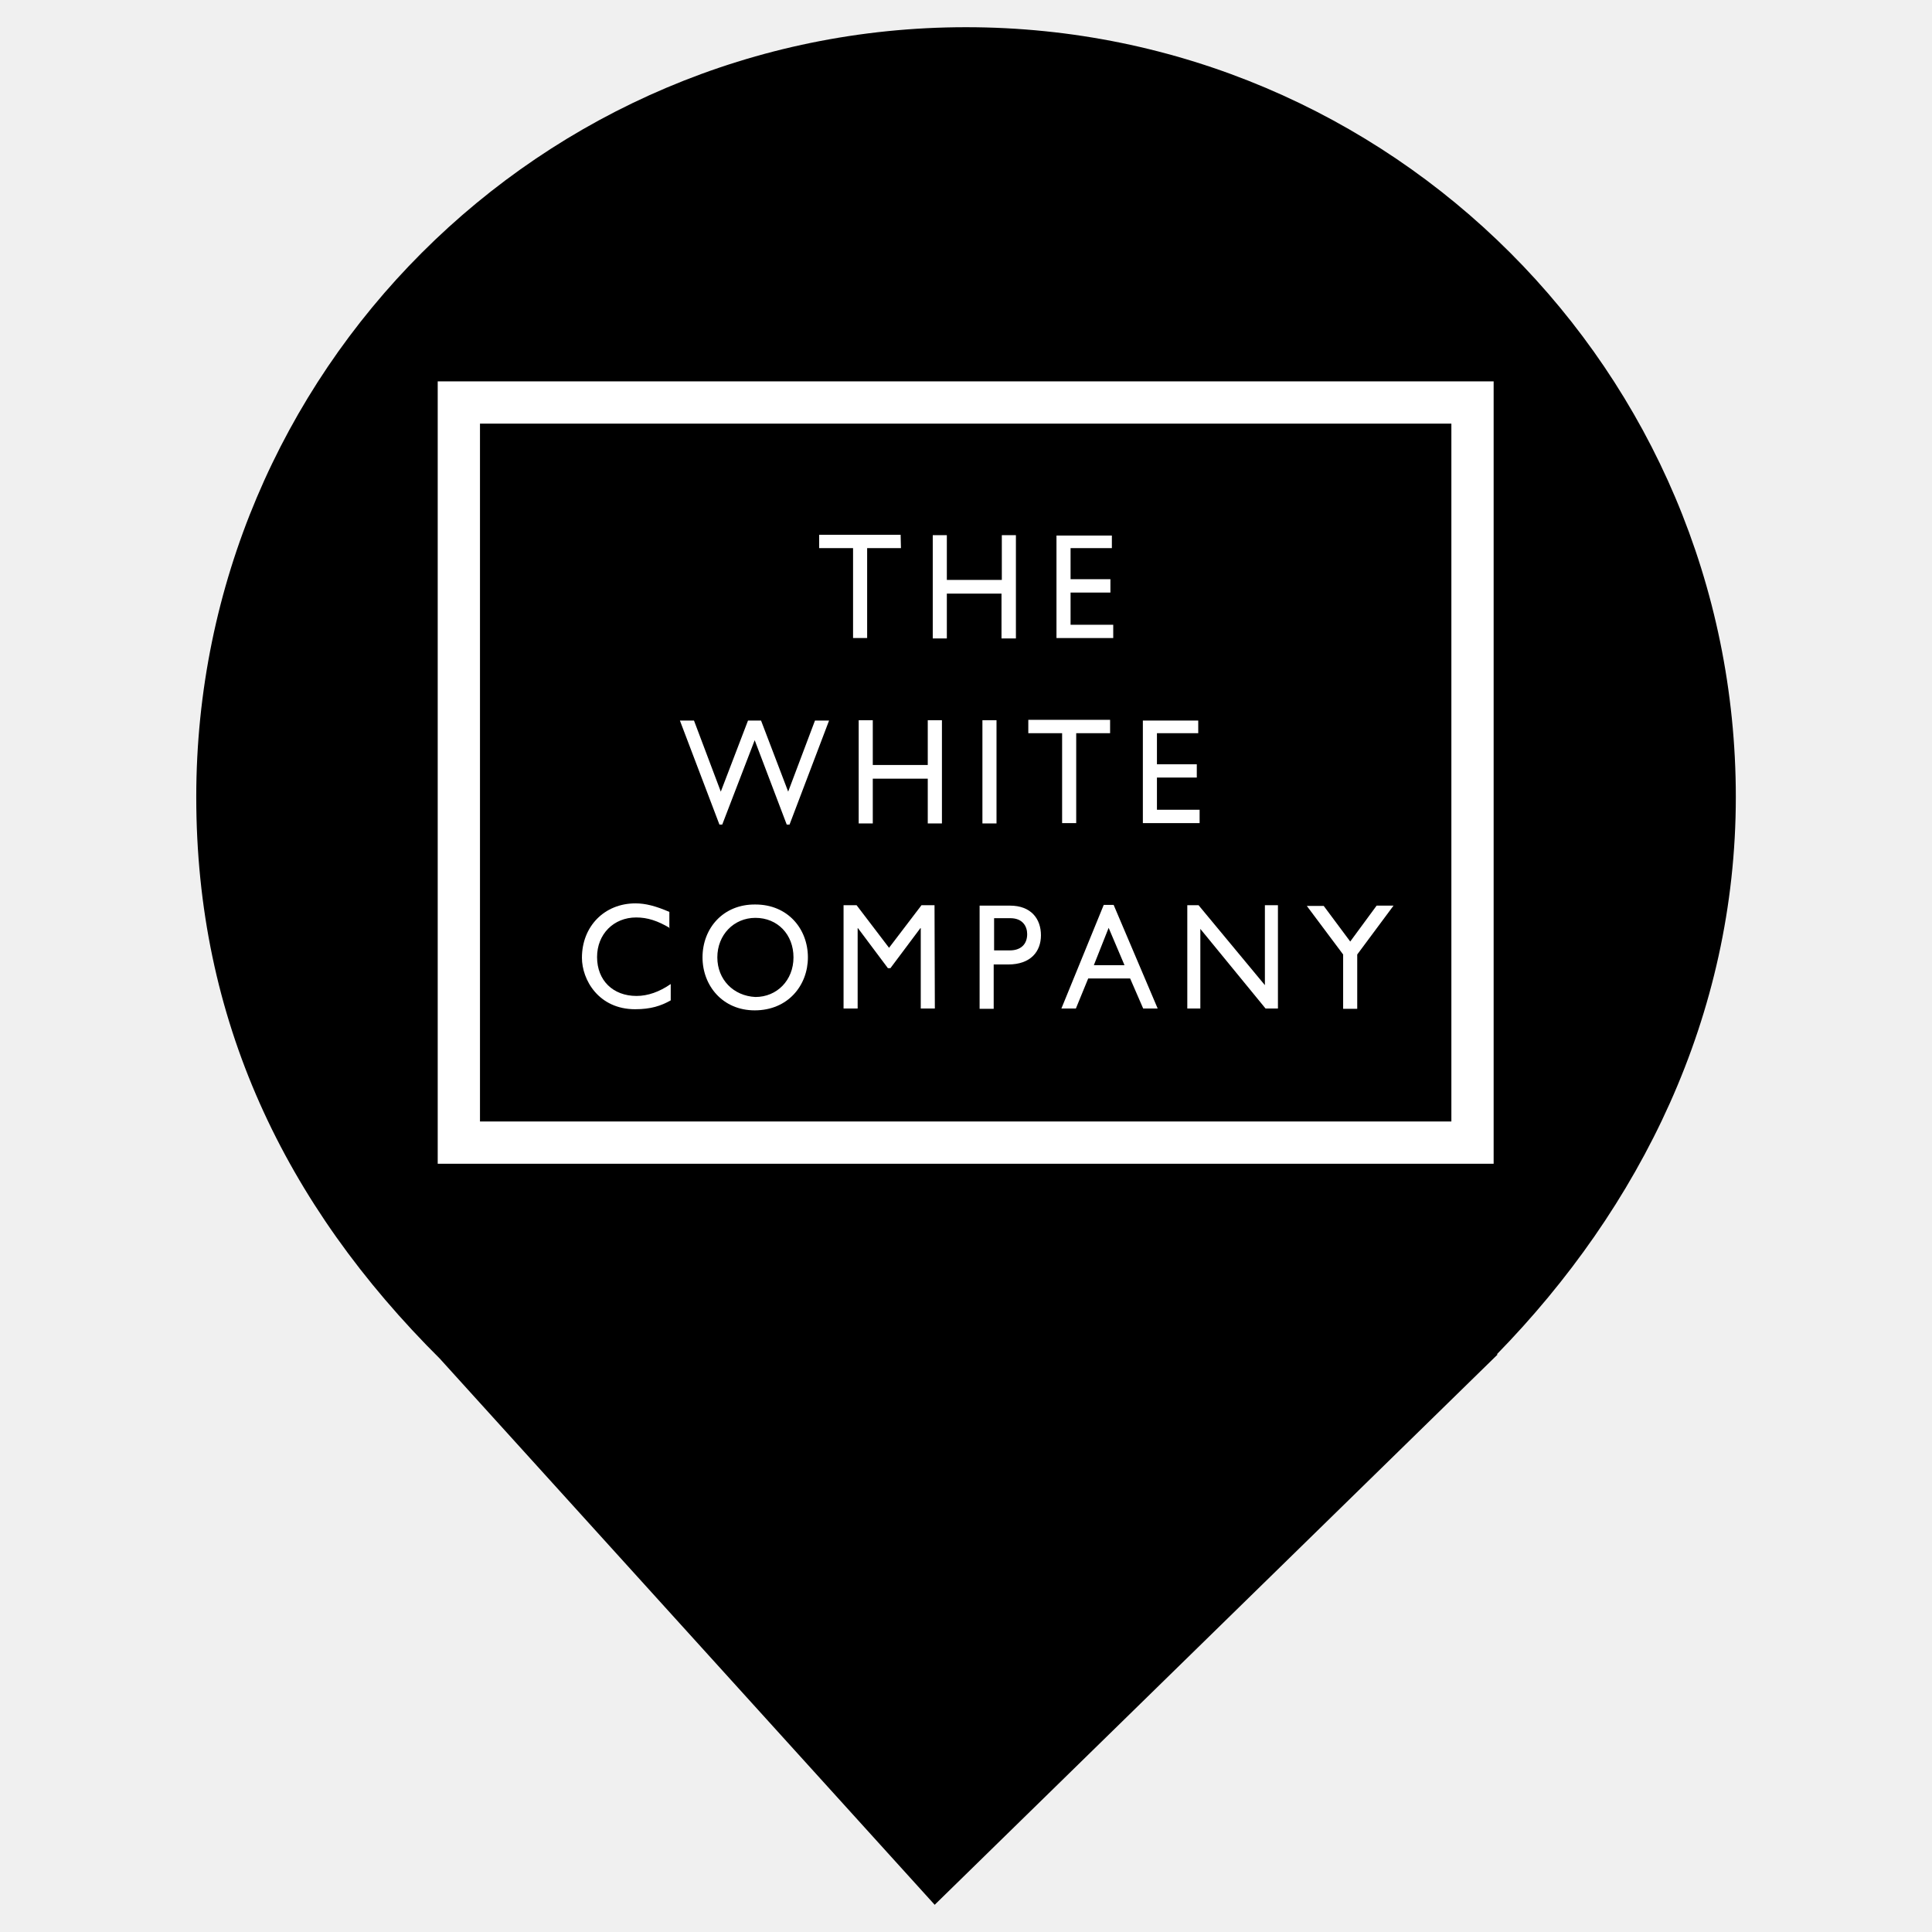
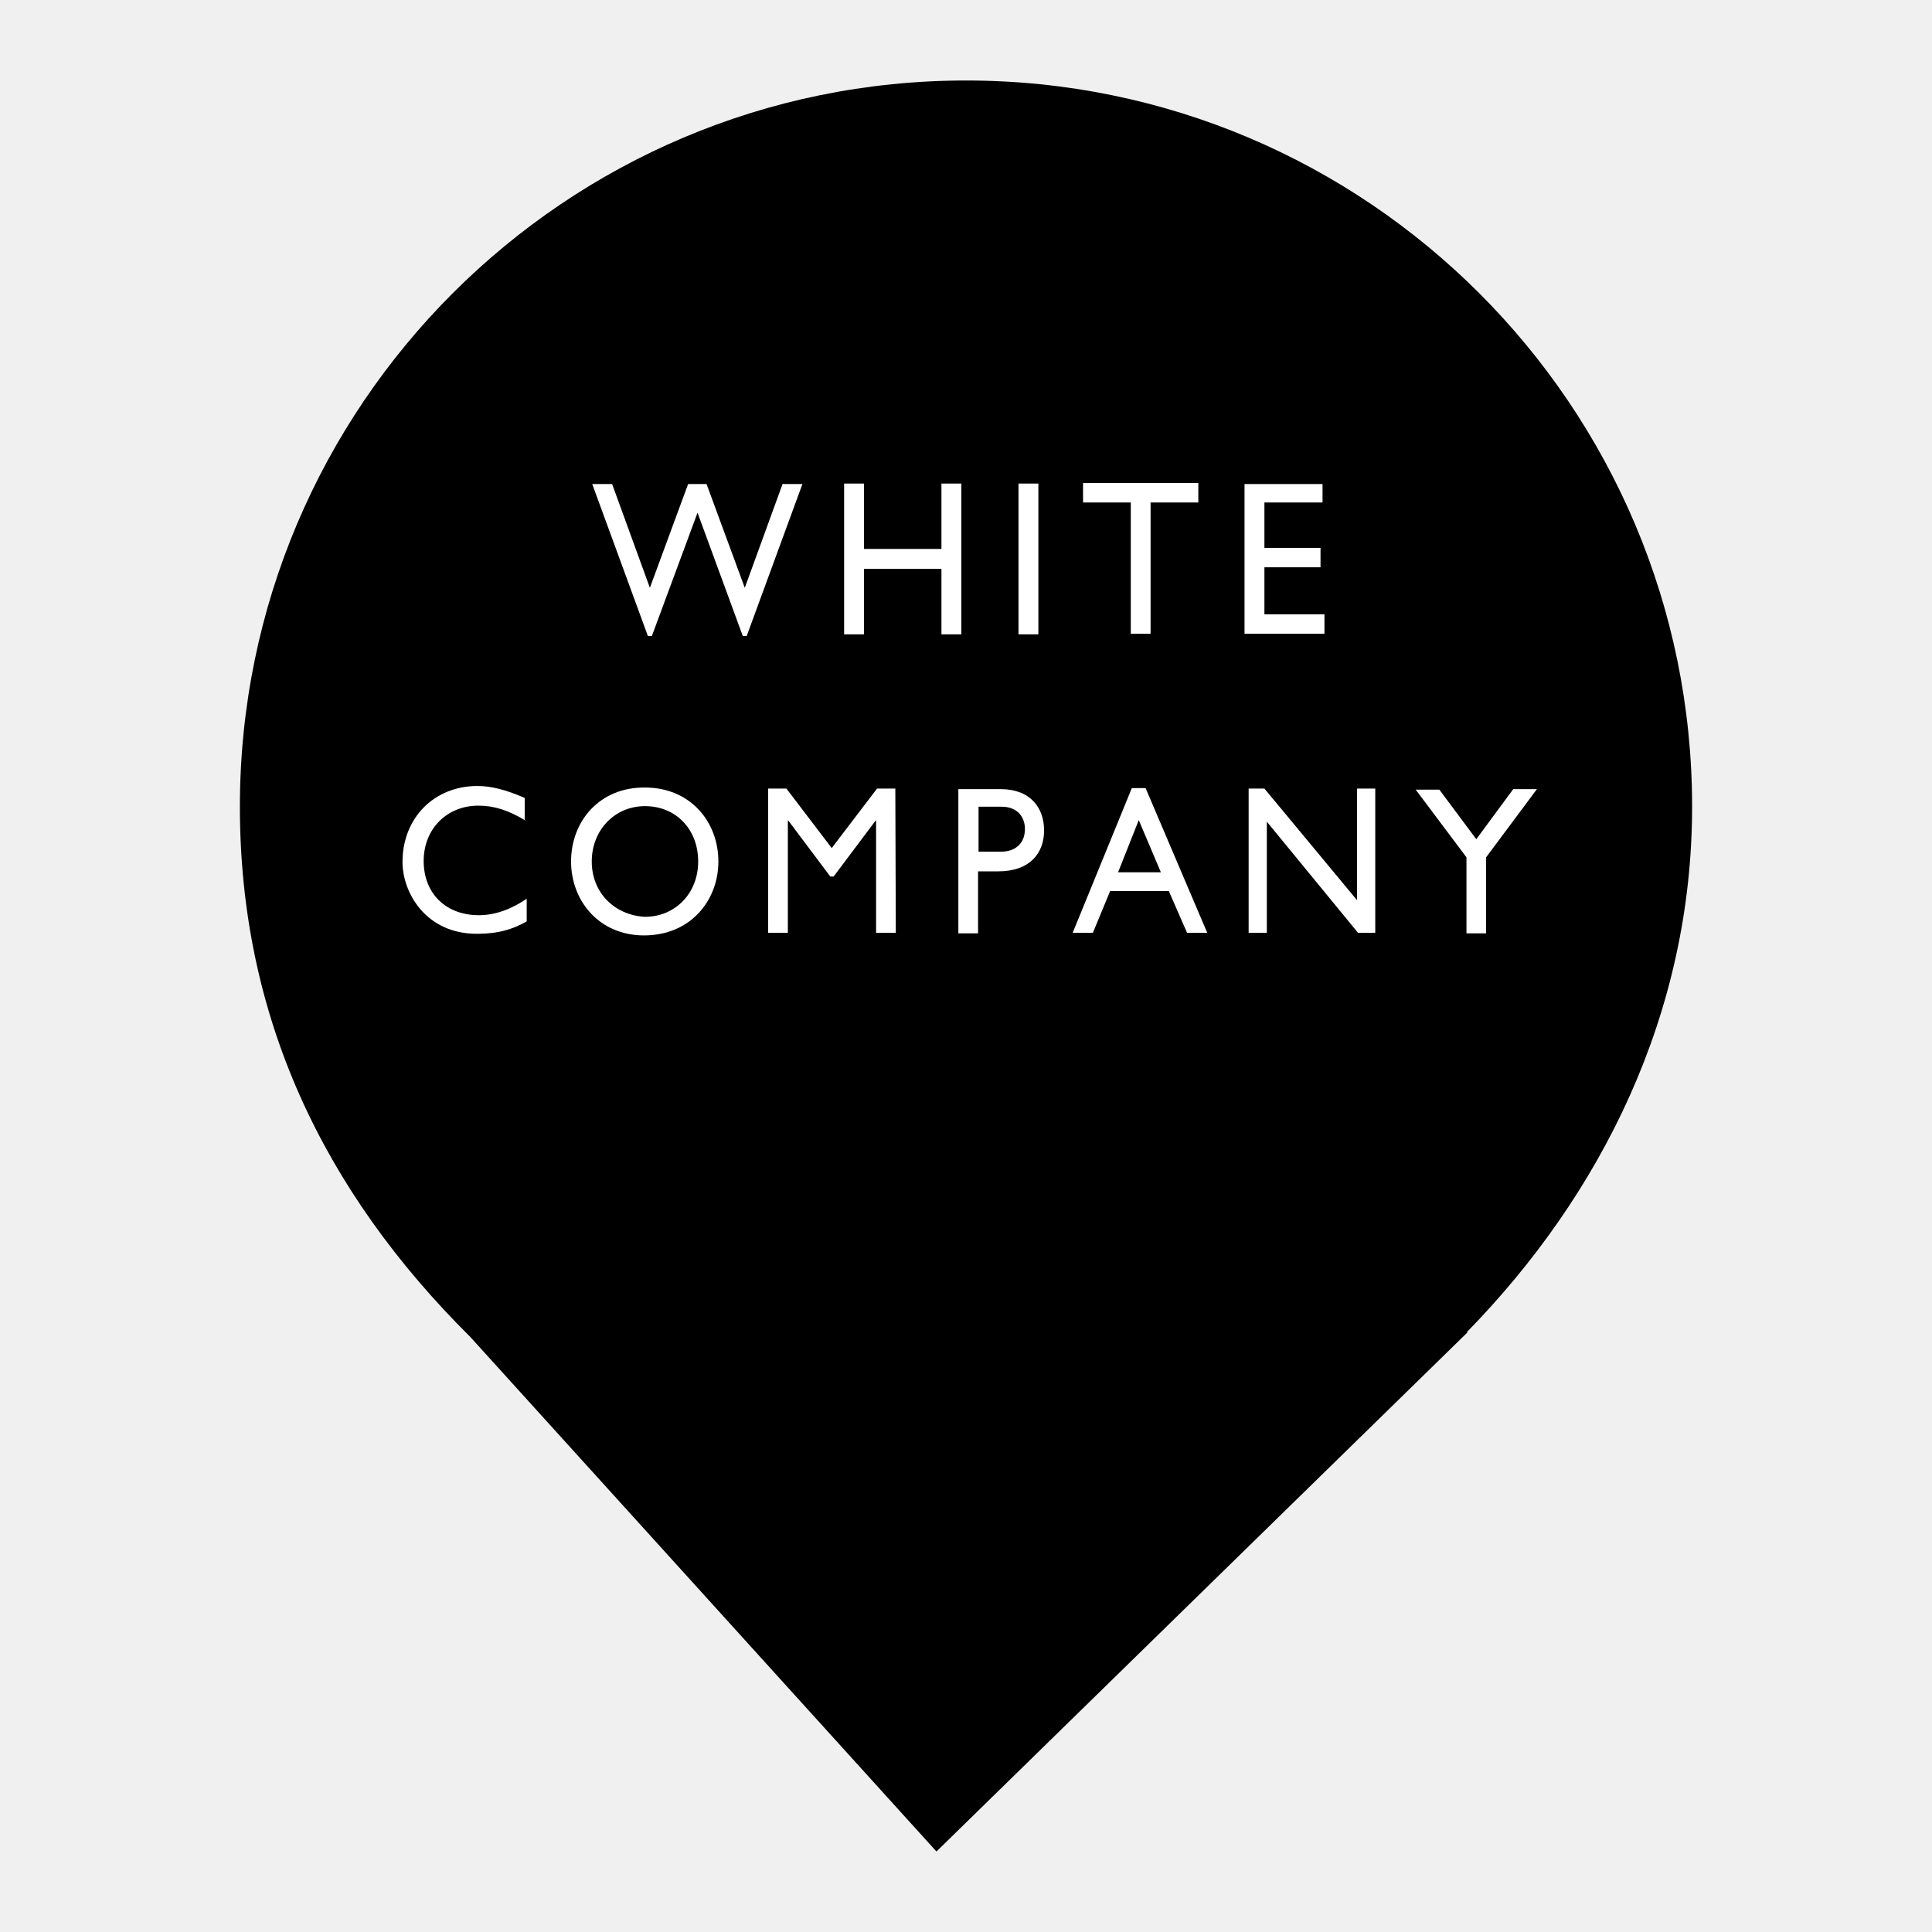
<svg xmlns="http://www.w3.org/2000/svg" style="isolation:isolate" viewBox="0 0 24 24" width="24pt" height="24pt">
  <defs>
-     <clipPath id="_clipPath_Duzd0HTnQwwMVtqegkbXGspoMe9WkhjL">
+     <clipPath id="_clipPath_sn8l0X3DpJzzz3khDfKUOmELGQ7sLWOJ">
      <rect width="24" height="24" />
    </clipPath>
  </defs>
-   <g clip-path="url(#_clipPath_Duzd0HTnQwwMVtqegkbXGspoMe9WkhjL)">
-     <path d=" M 47 429 L 48 344 L 58 344 L 82 378 L 105 344 L 115 344 L 115 429 L 104 429 L 104 365 L 82 395 L 59 365 L 58 429 L 47 429 Z " fill="rgb(255,255,255)" vector-effect="non-scaling-stroke" stroke-width="1" stroke="rgb(0,0,0)" stroke-linejoin="miter" stroke-linecap="square" stroke-miterlimit="3" />
-     <path d=" M 163 429 L 163 344 L 174 344 L 174 429 L 163 429 Z " fill="rgb(255,255,255)" vector-effect="non-scaling-stroke" stroke-width="1" stroke="rgb(0,0,0)" stroke-linejoin="miter" stroke-linecap="square" stroke-miterlimit="3" />
-     <path d=" M 219 429 L 219 344 L 230 344 L 276 407 L 276 344 L 287 344 L 286 429 L 277 429 L 230 365 L 230 429 L 219 429 Z " fill="rgb(255,255,255)" vector-effect="non-scaling-stroke" stroke-width="1" stroke="rgb(0,0,0)" stroke-linejoin="miter" stroke-linecap="square" stroke-miterlimit="3" />
-     <path d=" M 327 344 L 388 344 L 388 355 L 363 355 L 363 429 L 352 429 L 352 355 L 327 355 L 327 344 Z " fill="rgb(255,255,255)" vector-effect="non-scaling-stroke" stroke-width="1" stroke="rgb(0,0,0)" stroke-linejoin="miter" stroke-linecap="square" stroke-miterlimit="3" />
-     <path d=" M 900 344 L 961 344 L 961 355 L 936 355 L 936 429 L 925 429 L 925 355 L 900 355 L 900 344 Z " fill="rgb(255,255,255)" vector-effect="non-scaling-stroke" stroke-width="1" stroke="rgb(0,0,0)" stroke-linejoin="miter" stroke-linecap="square" stroke-miterlimit="3" />
-     <path d=" M 465 344 L 478 344 L 499 403 L 519 344 L 530 344 L 499 429 L 465 344 Z " fill="rgb(255,255,255)" vector-effect="non-scaling-stroke" stroke-width="1" stroke="rgb(0,0,0)" stroke-linejoin="miter" stroke-linecap="square" stroke-miterlimit="3" />
-     <path d=" M 717 344 L 730 344 L 751 403 L 771 344 L 782 344 L 751 429 L 717 344 Z " fill="rgb(255,255,255)" vector-effect="non-scaling-stroke" stroke-width="1" stroke="rgb(0,0,0)" stroke-linejoin="miter" stroke-linecap="square" stroke-miterlimit="3" />
-     <path d=" M 569 344 L 611 344 L 611 357 L 580 357 L 580 380 L 609 380 L 609 392 L 580 392 L 580 418 L 611 418 L 611 429 L 569 429 L 569 344 Z " fill="rgb(255,255,255)" vector-effect="non-scaling-stroke" stroke-width="1" stroke="rgb(0,0,0)" stroke-linejoin="miter" stroke-linecap="square" stroke-miterlimit="3" />
-     <path d=" M 821 344 L 863 344 L 863 357 L 832 357 L 832 380 L 861 380 L 861 392 L 832 392 L 832 418 L 863 418 L 863 429 L 821 429 L 821 344 Z " fill="rgb(255,255,255)" vector-effect="non-scaling-stroke" stroke-width="1" stroke="rgb(0,0,0)" stroke-linejoin="miter" stroke-linecap="square" stroke-miterlimit="3" />
-     <path d=" M 653 344 L 665 344 L 665 418 L 696 418 L 696 429 L 653 429 L 653 344 Z " fill="rgb(255,255,255)" vector-effect="non-scaling-stroke" stroke-width="1" stroke="rgb(0,0,0)" stroke-linejoin="miter" stroke-linecap="square" stroke-miterlimit="3" />
-     <path d=" M 47 429 L 48 344 L 58 344 L 82 378 L 105 344 L 115 344 L 115 429 L 104 429 L 104 365 L 82 395 L 59 365 L 58 429 L 47 429 Z " fill="rgb(255,255,255)" vector-effect="non-scaling-stroke" stroke-width="1" stroke="rgb(0,0,0)" stroke-linejoin="miter" stroke-linecap="square" stroke-miterlimit="3" />
-     <path d=" M 163 429 L 163 344 L 174 344 L 174 429 L 163 429 Z " fill="rgb(255,255,255)" vector-effect="non-scaling-stroke" stroke-width="1" stroke="rgb(0,0,0)" stroke-linejoin="miter" stroke-linecap="square" stroke-miterlimit="3" />
-     <path d=" M 219 429 L 219 344 L 230 344 L 276 407 L 276 344 L 287 344 L 286 429 L 277 429 L 230 365 L 230 429 L 219 429 Z " fill="rgb(255,255,255)" vector-effect="non-scaling-stroke" stroke-width="1" stroke="rgb(0,0,0)" stroke-linejoin="miter" stroke-linecap="square" stroke-miterlimit="3" />
-     <path d=" M 327 344 L 388 344 L 388 355 L 363 355 L 363 429 L 352 429 L 352 355 L 327 355 L 327 344 Z " fill="rgb(255,255,255)" vector-effect="non-scaling-stroke" stroke-width="1" stroke="rgb(0,0,0)" stroke-linejoin="miter" stroke-linecap="square" stroke-miterlimit="3" />
-     <path d=" M 900 344 L 961 344 L 961 355 L 936 355 L 936 429 L 925 429 L 925 355 L 900 355 L 900 344 Z " fill="rgb(255,255,255)" vector-effect="non-scaling-stroke" stroke-width="1" stroke="rgb(0,0,0)" stroke-linejoin="miter" stroke-linecap="square" stroke-miterlimit="3" />
-     <path d=" M 465 344 L 478 344 L 499 403 L 519 344 L 530 344 L 499 429 L 465 344 Z " fill="rgb(255,255,255)" vector-effect="non-scaling-stroke" stroke-width="1" stroke="rgb(0,0,0)" stroke-linejoin="miter" stroke-linecap="square" stroke-miterlimit="3" />
-     <path d=" M 717 344 L 730 344 L 751 403 L 771 344 L 782 344 L 751 429 L 717 344 Z " fill="rgb(255,255,255)" vector-effect="non-scaling-stroke" stroke-width="1" stroke="rgb(0,0,0)" stroke-linejoin="miter" stroke-linecap="square" stroke-miterlimit="3" />
-     <path d=" M 569 344 L 611 344 L 611 357 L 580 357 L 580 380 L 609 380 L 609 392 L 580 392 L 580 418 L 611 418 L 611 429 L 569 429 L 569 344 Z " fill="rgb(255,255,255)" vector-effect="non-scaling-stroke" stroke-width="1" stroke="rgb(0,0,0)" stroke-linejoin="miter" stroke-linecap="square" stroke-miterlimit="3" />
-     <path d=" M 821 344 L 863 344 L 863 357 L 832 357 L 832 380 L 861 380 L 861 392 L 832 392 L 832 418 L 863 418 L 863 429 L 821 429 L 821 344 Z " fill="rgb(255,255,255)" vector-effect="non-scaling-stroke" stroke-width="1" stroke="rgb(0,0,0)" stroke-linejoin="miter" stroke-linecap="square" stroke-miterlimit="3" />
-     <path d=" M 653 344 L 665 344 L 665 418 L 696 418 L 696 429 L 653 429 L 653 344 Z " fill="rgb(255,255,255)" vector-effect="non-scaling-stroke" stroke-width="1" stroke="rgb(0,0,0)" stroke-linejoin="miter" stroke-linecap="square" stroke-miterlimit="3" />
-     <clipPath id="_clipPath_QxOFtgPlNVsk2BnaPCKe9FtChJ1AJNpJ">
-       <rect x="0" y="0" width="24" height="24" transform="matrix(1,0,0,1,0,0)" fill="rgb(255,255,255)" />
+   <g clip-path="url(#_clipPath_sn8l0X3DpJzzz3khDfKUOmELGQ7sLWOJ)">
+     <clipPath id="_clipPath_yBcmb91EKVDT73CY4Qo0WcHRc0Tacs8l">
+       <rect x="2.98" y="1" width="18.04" height="22" transform="matrix(1,0,0,1,0,0)" fill="rgb(255,255,255)" />
    </clipPath>
-     <g clip-path="url(#_clipPath_QxOFtgPlNVsk2BnaPCKe9FtChJ1AJNpJ)">
+     <g clip-path="url(#_clipPath_yBcmb91EKVDT73CY4Qo0WcHRc0Tacs8l)">
      <g>
-         <path d=" M 18.593 16.825 C 20.37 15.006 21.563 12.624 21.563 9.901 C 21.563 4.623 17.278 0.338 12 0.338 C 6.722 0.338 2.438 4.623 2.438 9.901 C 2.438 12.657 3.526 14.954 5.474 16.888 L 5.473 16.888 L 11.611 23.662 L 18.605 16.825 L 18.593 16.825 L 18.593 16.825 Z " fill="rgb(0,0,0)" />
-         <clipPath id="_clipPath_NurmXKgOFO9GZnyoDDCrsxNNPZWC80AT">
-           <rect x="4" y="-2" width="24" height="24" transform="matrix(1,0,0,1,0,0)" fill="rgb(255,255,255)" />
-         </clipPath>
-         <g clip-path="url(#_clipPath_NurmXKgOFO9GZnyoDDCrsxNNPZWC80AT)">
-           <g>
-             <mask id="_mask_wtgKIwaiYkP3DCT6mkopRzOLpAWel5jD" x="-200%" y="-200%" width="400%" height="400%">
-               <rect x="-200%" y="-200%" width="400%" height="400%" style="fill:white;" />
-               <path d=" M 53.68 490 L 54.775 392.31 L 65.724 392.31 L 92.004 431.386 L 117.189 392.31 L 128.139 392.31 L 128.139 490 L 116.094 490 L 116.094 416.445 L 92.004 450.924 L 66.819 416.445 L 65.724 490 L 53.68 490 Z " fill="black" stroke="none" />
-             </mask>
-             <path d=" M 53.68 490 L 54.775 392.31 L 65.724 392.31 L 92.004 431.386 L 117.189 392.31 L 128.139 392.31 L 128.139 490 L 116.094 490 L 116.094 416.445 L 92.004 450.924 L 66.819 416.445 L 65.724 490 L 53.68 490 Z " fill="rgb(255,255,255)" />
-             <path d=" M 53.68 490 L 54.775 392.31 L 65.724 392.31 L 92.004 431.386 L 117.189 392.31 L 128.139 392.31 L 128.139 490 L 116.094 490 L 116.094 416.445 L 92.004 450.924 L 66.819 416.445 L 65.724 490 L 53.68 490 Z " fill="rgb(255,255,255)" mask="url(#_mask_wtgKIwaiYkP3DCT6mkopRzOLpAWel5jD)" vector-effect="non-scaling-stroke" stroke-width="2" stroke="rgb(0,0,0)" stroke-opacity="100" stroke-linejoin="miter" stroke-linecap="square" stroke-miterlimit="3" />
-             <mask id="_mask_r17fniIi7jc1iJIVBV625qqRSZyR5uwQ" x="-200%" y="-200%" width="400%" height="400%">
-               <rect x="-200%" y="-200%" width="400%" height="400%" style="fill:white;" />
-               <path d=" M 180.698 490 L 180.698 392.31 L 192.743 392.31 L 192.743 490 L 180.698 490 Z " fill="black" stroke="none" />
-             </mask>
-             <path d=" M 180.698 490 L 180.698 392.31 L 192.743 392.31 L 192.743 490 L 180.698 490 Z " fill="rgb(255,255,255)" />
-             <path d=" M 180.698 490 L 180.698 392.31 L 192.743 392.31 L 192.743 490 L 180.698 490 Z " fill="rgb(255,255,255)" mask="url(#_mask_r17fniIi7jc1iJIVBV625qqRSZyR5uwQ)" vector-effect="non-scaling-stroke" stroke-width="2" stroke="rgb(0,0,0)" stroke-opacity="100" stroke-linejoin="miter" stroke-linecap="square" stroke-miterlimit="3" />
-             <mask id="_mask_CeblEozfw4lWeqLwAIHcxWWohrUJ9zwC" x="-200%" y="-200%" width="400%" height="400%">
-               <rect x="-200%" y="-200%" width="400%" height="400%" style="fill:white;" />
-               <path d=" M 242.018 490 L 242.018 392.31 L 254.063 392.31 L 304.432 464.716 L 304.432 392.31 L 316.477 392.31 L 315.382 490 L 305.527 490 L 254.063 416.445 L 254.063 490 L 242.018 490 Z " fill="black" stroke="none" />
-             </mask>
-             <path d=" M 242.018 490 L 242.018 392.31 L 254.063 392.31 L 304.432 464.716 L 304.432 392.31 L 316.477 392.31 L 315.382 490 L 305.527 490 L 254.063 416.445 L 254.063 490 L 242.018 490 Z " fill="rgb(255,255,255)" />
-             <path d=" M 242.018 490 L 242.018 392.31 L 254.063 392.31 L 304.432 464.716 L 304.432 392.31 L 316.477 392.31 L 315.382 490 L 305.527 490 L 254.063 416.445 L 254.063 490 L 242.018 490 Z " fill="rgb(255,255,255)" mask="url(#_mask_CeblEozfw4lWeqLwAIHcxWWohrUJ9zwC)" vector-effect="non-scaling-stroke" stroke-width="2" stroke="rgb(0,0,0)" stroke-opacity="100" stroke-linejoin="miter" stroke-linecap="square" stroke-miterlimit="3" />
-             <mask id="_mask_3Z1eyLdQ98RXVk2UVGhCQkgeMMUplv9L" x="-200%" y="-200%" width="400%" height="400%">
-               <rect x="-200%" y="-200%" width="400%" height="400%" style="fill:white;" />
-               <path d=" M 360.277 392.31 L 427.071 392.31 L 427.071 404.953 L 399.696 404.953 L 399.696 490 L 387.651 490 L 387.651 404.953 L 360.277 404.953 L 360.277 392.31 Z " fill="black" stroke="none" />
-             </mask>
-             <path d=" M 360.277 392.31 L 427.071 392.31 L 427.071 404.953 L 399.696 404.953 L 399.696 490 L 387.651 490 L 387.651 404.953 L 360.277 404.953 L 360.277 392.31 Z " fill="rgb(255,255,255)" />
-             <path d=" M 360.277 392.31 L 427.071 392.31 L 427.071 404.953 L 399.696 404.953 L 399.696 490 L 387.651 490 L 387.651 404.953 L 360.277 404.953 L 360.277 392.31 Z " fill="rgb(255,255,255)" mask="url(#_mask_3Z1eyLdQ98RXVk2UVGhCQkgeMMUplv9L)" vector-effect="non-scaling-stroke" stroke-width="2" stroke="rgb(0,0,0)" stroke-opacity="100" stroke-linejoin="miter" stroke-linecap="square" stroke-miterlimit="3" />
-             <mask id="_mask_BsfMh80tmHYFEUy3vqriwuLq7CIpNa4G" x="-200%" y="-200%" width="400%" height="400%">
-               <rect x="-200%" y="-200%" width="400%" height="400%" style="fill:white;" />
-               <path d=" M 987.706 392.31 L 1054.5 392.31 L 1054.5 404.953 L 1027.125 404.953 L 1027.125 490 L 1015.08 490 L 1015.08 404.953 L 987.706 404.953 L 987.706 392.31 Z " fill="black" stroke="none" />
-             </mask>
-             <path d=" M 987.706 392.31 L 1054.5 392.31 L 1054.5 404.953 L 1027.125 404.953 L 1027.125 490 L 1015.08 490 L 1015.08 404.953 L 987.706 404.953 L 987.706 392.31 Z " fill="rgb(255,255,255)" />
-             <path d=" M 987.706 392.31 L 1054.5 392.31 L 1054.5 404.953 L 1027.125 404.953 L 1027.125 490 L 1015.08 490 L 1015.08 404.953 L 987.706 404.953 L 987.706 392.31 Z " fill="rgb(255,255,255)" mask="url(#_mask_BsfMh80tmHYFEUy3vqriwuLq7CIpNa4G)" vector-effect="non-scaling-stroke" stroke-width="2" stroke="rgb(0,0,0)" stroke-opacity="100" stroke-linejoin="miter" stroke-linecap="square" stroke-miterlimit="3" />
-             <mask id="_mask_s88qB40YtlLJYXUtiFEpms1bC58RNeTf" x="-200%" y="-200%" width="400%" height="400%">
-               <rect x="-200%" y="-200%" width="400%" height="400%" style="fill:white;" />
-               <path d=" M 511.385 392.31 L 525.62 392.31 L 548.615 460.118 L 570.515 392.31 L 582.559 392.31 L 548.615 490 L 511.385 392.31 Z " fill="black" stroke="none" />
-             </mask>
-             <path d=" M 511.385 392.31 L 525.62 392.31 L 548.615 460.118 L 570.515 392.31 L 582.559 392.31 L 548.615 490 L 511.385 392.31 Z " fill="rgb(255,255,255)" />
-             <path d=" M 511.385 392.31 L 525.62 392.31 L 548.615 460.118 L 570.515 392.31 L 582.559 392.31 L 548.615 490 L 511.385 392.31 Z " fill="rgb(255,255,255)" mask="url(#_mask_s88qB40YtlLJYXUtiFEpms1bC58RNeTf)" vector-effect="non-scaling-stroke" stroke-width="2" stroke="rgb(0,0,0)" stroke-opacity="100" stroke-linejoin="miter" stroke-linecap="square" stroke-miterlimit="3" />
-             <mask id="_mask_0sw9OJ974t52gFyVuw0sGLDrRGKm9J85" x="-200%" y="-200%" width="400%" height="400%">
-               <rect x="-200%" y="-200%" width="400%" height="400%" style="fill:white;" />
-               <path d=" M 787.323 392.31 L 801.557 392.31 L 824.552 460.118 L 846.452 392.31 L 858.497 392.31 L 824.552 490 L 787.323 392.31 Z " fill="black" stroke="none" />
-             </mask>
-             <path d=" M 787.323 392.31 L 801.557 392.31 L 824.552 460.118 L 846.452 392.31 L 858.497 392.31 L 824.552 490 L 787.323 392.31 Z " fill="rgb(255,255,255)" />
-             <path d=" M 787.323 392.31 L 801.557 392.31 L 824.552 460.118 L 846.452 392.31 L 858.497 392.31 L 824.552 490 L 787.323 392.31 Z " fill="rgb(255,255,255)" mask="url(#_mask_0sw9OJ974t52gFyVuw0sGLDrRGKm9J85)" vector-effect="non-scaling-stroke" stroke-width="2" stroke="rgb(0,0,0)" stroke-opacity="100" stroke-linejoin="miter" stroke-linecap="square" stroke-miterlimit="3" />
-             <mask id="_mask_RMl2TDzNVMMZ1wg8ErqL2Ztfxu9BdtW0" x="-200%" y="-200%" width="400%" height="400%">
-               <rect x="-200%" y="-200%" width="400%" height="400%" style="fill:white;" />
-               <path d=" M 625.264 392.31 L 671.254 392.31 L 671.254 407.251 L 637.309 407.251 L 637.309 433.685 L 669.064 433.685 L 669.064 447.476 L 637.309 447.476 L 637.309 477.358 L 671.254 477.358 L 671.254 490 L 625.264 490 L 625.264 392.31 Z " fill="black" stroke="none" />
-             </mask>
-             <path d=" M 625.264 392.31 L 671.254 392.31 L 671.254 407.251 L 637.309 407.251 L 637.309 433.685 L 669.064 433.685 L 669.064 447.476 L 637.309 447.476 L 637.309 477.358 L 671.254 477.358 L 671.254 490 L 625.264 490 L 625.264 392.31 Z " fill="rgb(255,255,255)" />
-             <path d=" M 625.264 392.31 L 671.254 392.31 L 671.254 407.251 L 637.309 407.251 L 637.309 433.685 L 669.064 433.685 L 669.064 447.476 L 637.309 447.476 L 637.309 477.358 L 671.254 477.358 L 671.254 490 L 625.264 490 L 625.264 392.31 Z " fill="rgb(255,255,255)" mask="url(#_mask_RMl2TDzNVMMZ1wg8ErqL2Ztfxu9BdtW0)" vector-effect="non-scaling-stroke" stroke-width="2" stroke="rgb(0,0,0)" stroke-opacity="100" stroke-linejoin="miter" stroke-linecap="square" stroke-miterlimit="3" />
-             <mask id="_mask_XirZFEyJa8eqVjDzAQpEgDlR2Jdz6WV4" x="-200%" y="-200%" width="400%" height="400%">
-               <rect x="-200%" y="-200%" width="400%" height="400%" style="fill:white;" />
-               <path d=" M 901.201 392.31 L 947.191 392.31 L 947.191 407.251 L 913.246 407.251 L 913.246 433.685 L 945.001 433.685 L 945.001 447.476 L 913.246 447.476 L 913.246 477.358 L 947.191 477.358 L 947.191 490 L 901.201 490 L 901.201 392.31 Z " fill="black" stroke="none" />
-             </mask>
-             <path d=" M 901.201 392.31 L 947.191 392.31 L 947.191 407.251 L 913.246 407.251 L 913.246 433.685 L 945.001 433.685 L 945.001 447.476 L 913.246 447.476 L 913.246 477.358 L 947.191 477.358 L 947.191 490 L 901.201 490 L 901.201 392.31 Z " fill="rgb(255,255,255)" />
-             <path d=" M 901.201 392.31 L 947.191 392.31 L 947.191 407.251 L 913.246 407.251 L 913.246 433.685 L 945.001 433.685 L 945.001 447.476 L 913.246 447.476 L 913.246 477.358 L 947.191 477.358 L 947.191 490 L 901.201 490 L 901.201 392.31 Z " fill="rgb(255,255,255)" mask="url(#_mask_XirZFEyJa8eqVjDzAQpEgDlR2Jdz6WV4)" vector-effect="non-scaling-stroke" stroke-width="2" stroke="rgb(0,0,0)" stroke-opacity="100" stroke-linejoin="miter" stroke-linecap="square" stroke-miterlimit="3" />
-             <mask id="_mask_y8bbxYAbqnMfmPRJJDutbzHJ6Tq5sPsi" x="-200%" y="-200%" width="400%" height="400%">
-               <rect x="-200%" y="-200%" width="400%" height="400%" style="fill:white;" />
-               <path d=" M 717.243 392.31 L 730.383 392.31 L 730.383 477.358 L 764.328 477.358 L 764.328 490 L 717.243 490 L 717.243 392.31 Z " fill="black" stroke="none" />
-             </mask>
-             <path d=" M 717.243 392.31 L 730.383 392.31 L 730.383 477.358 L 764.328 477.358 L 764.328 490 L 717.243 490 L 717.243 392.31 Z " fill="rgb(255,255,255)" />
-             <path d=" M 717.243 392.31 L 730.383 392.31 L 730.383 477.358 L 764.328 477.358 L 764.328 490 L 717.243 490 L 717.243 392.31 Z " fill="rgb(255,255,255)" mask="url(#_mask_y8bbxYAbqnMfmPRJJDutbzHJ6Tq5sPsi)" vector-effect="non-scaling-stroke" stroke-width="2" stroke="rgb(0,0,0)" stroke-opacity="100" stroke-linejoin="miter" stroke-linecap="square" stroke-miterlimit="3" />
-             <mask id="_mask_GXLKjB6ffWV9n0xf42SEqQcsNwKYOxhx" x="-200%" y="-200%" width="400%" height="400%">
-               <rect x="-200%" y="-200%" width="400%" height="400%" style="fill:white;" />
-               <path d=" M 53.68 490 L 54.775 392.31 L 65.724 392.31 L 92.004 431.386 L 117.189 392.31 L 128.139 392.31 L 128.139 490 L 116.094 490 L 116.094 416.445 L 92.004 450.924 L 66.819 416.445 L 65.724 490 L 53.68 490 Z " fill="black" stroke="none" />
-             </mask>
-             <path d=" M 53.68 490 L 54.775 392.31 L 65.724 392.31 L 92.004 431.386 L 117.189 392.31 L 128.139 392.31 L 128.139 490 L 116.094 490 L 116.094 416.445 L 92.004 450.924 L 66.819 416.445 L 65.724 490 L 53.68 490 Z " fill="rgb(255,255,255)" />
-             <path d=" M 53.68 490 L 54.775 392.31 L 65.724 392.31 L 92.004 431.386 L 117.189 392.31 L 128.139 392.31 L 128.139 490 L 116.094 490 L 116.094 416.445 L 92.004 450.924 L 66.819 416.445 L 65.724 490 L 53.68 490 Z " fill="rgb(255,255,255)" mask="url(#_mask_GXLKjB6ffWV9n0xf42SEqQcsNwKYOxhx)" vector-effect="non-scaling-stroke" stroke-width="2" stroke="rgb(0,0,0)" stroke-opacity="100" stroke-linejoin="miter" stroke-linecap="square" stroke-miterlimit="3" />
-             <mask id="_mask_QzvrJuYrncXL5VyJvIIyWbYmqlt97rzN" x="-200%" y="-200%" width="400%" height="400%">
-               <rect x="-200%" y="-200%" width="400%" height="400%" style="fill:white;" />
-               <path d=" M 180.698 490 L 180.698 392.31 L 192.743 392.31 L 192.743 490 L 180.698 490 Z " fill="black" stroke="none" />
-             </mask>
-             <path d=" M 180.698 490 L 180.698 392.31 L 192.743 392.31 L 192.743 490 L 180.698 490 Z " fill="rgb(255,255,255)" />
-             <path d=" M 180.698 490 L 180.698 392.31 L 192.743 392.31 L 192.743 490 L 180.698 490 Z " fill="rgb(255,255,255)" mask="url(#_mask_QzvrJuYrncXL5VyJvIIyWbYmqlt97rzN)" vector-effect="non-scaling-stroke" stroke-width="2" stroke="rgb(0,0,0)" stroke-opacity="100" stroke-linejoin="miter" stroke-linecap="square" stroke-miterlimit="3" />
-             <mask id="_mask_q4j7xTGKBrL5BkKIFNq5qLN9hzRCLrPP" x="-200%" y="-200%" width="400%" height="400%">
-               <rect x="-200%" y="-200%" width="400%" height="400%" style="fill:white;" />
-               <path d=" M 242.018 490 L 242.018 392.31 L 254.063 392.31 L 304.432 464.716 L 304.432 392.31 L 316.477 392.31 L 315.382 490 L 305.527 490 L 254.063 416.445 L 254.063 490 L 242.018 490 Z " fill="black" stroke="none" />
-             </mask>
-             <path d=" M 242.018 490 L 242.018 392.31 L 254.063 392.31 L 304.432 464.716 L 304.432 392.31 L 316.477 392.31 L 315.382 490 L 305.527 490 L 254.063 416.445 L 254.063 490 L 242.018 490 Z " fill="rgb(255,255,255)" />
-             <path d=" M 242.018 490 L 242.018 392.31 L 254.063 392.31 L 304.432 464.716 L 304.432 392.31 L 316.477 392.31 L 315.382 490 L 305.527 490 L 254.063 416.445 L 254.063 490 L 242.018 490 Z " fill="rgb(255,255,255)" mask="url(#_mask_q4j7xTGKBrL5BkKIFNq5qLN9hzRCLrPP)" vector-effect="non-scaling-stroke" stroke-width="2" stroke="rgb(0,0,0)" stroke-opacity="100" stroke-linejoin="miter" stroke-linecap="square" stroke-miterlimit="3" />
-             <mask id="_mask_NOoL9PF2CDJzhOtfiwaxpuOH1fNepTBO" x="-200%" y="-200%" width="400%" height="400%">
-               <rect x="-200%" y="-200%" width="400%" height="400%" style="fill:white;" />
-               <path d=" M 360.277 392.31 L 427.071 392.31 L 427.071 404.953 L 399.696 404.953 L 399.696 490 L 387.651 490 L 387.651 404.953 L 360.277 404.953 L 360.277 392.31 Z " fill="black" stroke="none" />
-             </mask>
-             <path d=" M 360.277 392.31 L 427.071 392.31 L 427.071 404.953 L 399.696 404.953 L 399.696 490 L 387.651 490 L 387.651 404.953 L 360.277 404.953 L 360.277 392.31 Z " fill="rgb(255,255,255)" />
-             <path d=" M 360.277 392.31 L 427.071 392.31 L 427.071 404.953 L 399.696 404.953 L 399.696 490 L 387.651 490 L 387.651 404.953 L 360.277 404.953 L 360.277 392.31 Z " fill="rgb(255,255,255)" mask="url(#_mask_NOoL9PF2CDJzhOtfiwaxpuOH1fNepTBO)" vector-effect="non-scaling-stroke" stroke-width="2" stroke="rgb(0,0,0)" stroke-opacity="100" stroke-linejoin="miter" stroke-linecap="square" stroke-miterlimit="3" />
-             <mask id="_mask_ty9BXDdioiYKI11oxs3gR8ZwUCW72Dqh" x="-200%" y="-200%" width="400%" height="400%">
-               <rect x="-200%" y="-200%" width="400%" height="400%" style="fill:white;" />
-               <path d=" M 987.706 392.31 L 1054.5 392.31 L 1054.5 404.953 L 1027.125 404.953 L 1027.125 490 L 1015.08 490 L 1015.08 404.953 L 987.706 404.953 L 987.706 392.31 Z " fill="black" stroke="none" />
-             </mask>
-             <path d=" M 987.706 392.31 L 1054.5 392.31 L 1054.5 404.953 L 1027.125 404.953 L 1027.125 490 L 1015.08 490 L 1015.08 404.953 L 987.706 404.953 L 987.706 392.31 Z " fill="rgb(255,255,255)" />
-             <path d=" M 987.706 392.31 L 1054.5 392.31 L 1054.5 404.953 L 1027.125 404.953 L 1027.125 490 L 1015.08 490 L 1015.08 404.953 L 987.706 404.953 L 987.706 392.31 Z " fill="rgb(255,255,255)" mask="url(#_mask_ty9BXDdioiYKI11oxs3gR8ZwUCW72Dqh)" vector-effect="non-scaling-stroke" stroke-width="2" stroke="rgb(0,0,0)" stroke-opacity="100" stroke-linejoin="miter" stroke-linecap="square" stroke-miterlimit="3" />
-             <mask id="_mask_PIrXRyd6051qoT8Owxe4eMBuuFvbxs9j" x="-200%" y="-200%" width="400%" height="400%">
-               <rect x="-200%" y="-200%" width="400%" height="400%" style="fill:white;" />
-               <path d=" M 511.385 392.31 L 525.62 392.31 L 548.615 460.118 L 570.515 392.31 L 582.559 392.31 L 548.615 490 L 511.385 392.31 Z " fill="black" stroke="none" />
-             </mask>
-             <path d=" M 511.385 392.31 L 525.62 392.31 L 548.615 460.118 L 570.515 392.31 L 582.559 392.31 L 548.615 490 L 511.385 392.31 Z " fill="rgb(255,255,255)" />
-             <path d=" M 511.385 392.31 L 525.62 392.31 L 548.615 460.118 L 570.515 392.31 L 582.559 392.31 L 548.615 490 L 511.385 392.31 Z " fill="rgb(255,255,255)" mask="url(#_mask_PIrXRyd6051qoT8Owxe4eMBuuFvbxs9j)" vector-effect="non-scaling-stroke" stroke-width="2" stroke="rgb(0,0,0)" stroke-opacity="100" stroke-linejoin="miter" stroke-linecap="square" stroke-miterlimit="3" />
-             <mask id="_mask_NLidXHl70XS8Irt49jTUFJlq7ZakRjGP" x="-200%" y="-200%" width="400%" height="400%">
-               <rect x="-200%" y="-200%" width="400%" height="400%" style="fill:white;" />
-               <path d=" M 787.323 392.31 L 801.557 392.31 L 824.552 460.118 L 846.452 392.31 L 858.497 392.31 L 824.552 490 L 787.323 392.31 Z " fill="black" stroke="none" />
-             </mask>
-             <path d=" M 787.323 392.31 L 801.557 392.31 L 824.552 460.118 L 846.452 392.31 L 858.497 392.31 L 824.552 490 L 787.323 392.31 Z " fill="rgb(255,255,255)" />
-             <path d=" M 787.323 392.31 L 801.557 392.31 L 824.552 460.118 L 846.452 392.31 L 858.497 392.31 L 824.552 490 L 787.323 392.31 Z " fill="rgb(255,255,255)" mask="url(#_mask_NLidXHl70XS8Irt49jTUFJlq7ZakRjGP)" vector-effect="non-scaling-stroke" stroke-width="2" stroke="rgb(0,0,0)" stroke-opacity="100" stroke-linejoin="miter" stroke-linecap="square" stroke-miterlimit="3" />
-             <mask id="_mask_DYoSiWU1Xz6LJQMoY7TDkky05wGYwawh" x="-200%" y="-200%" width="400%" height="400%">
-               <rect x="-200%" y="-200%" width="400%" height="400%" style="fill:white;" />
-               <path d=" M 625.264 392.31 L 671.254 392.31 L 671.254 407.251 L 637.309 407.251 L 637.309 433.685 L 669.064 433.685 L 669.064 447.476 L 637.309 447.476 L 637.309 477.358 L 671.254 477.358 L 671.254 490 L 625.264 490 L 625.264 392.31 Z " fill="black" stroke="none" />
-             </mask>
-             <path d=" M 625.264 392.31 L 671.254 392.31 L 671.254 407.251 L 637.309 407.251 L 637.309 433.685 L 669.064 433.685 L 669.064 447.476 L 637.309 447.476 L 637.309 477.358 L 671.254 477.358 L 671.254 490 L 625.264 490 L 625.264 392.31 Z " fill="rgb(255,255,255)" />
-             <path d=" M 625.264 392.31 L 671.254 392.31 L 671.254 407.251 L 637.309 407.251 L 637.309 433.685 L 669.064 433.685 L 669.064 447.476 L 637.309 447.476 L 637.309 477.358 L 671.254 477.358 L 671.254 490 L 625.264 490 L 625.264 392.31 Z " fill="rgb(255,255,255)" mask="url(#_mask_DYoSiWU1Xz6LJQMoY7TDkky05wGYwawh)" vector-effect="non-scaling-stroke" stroke-width="2" stroke="rgb(0,0,0)" stroke-opacity="100" stroke-linejoin="miter" stroke-linecap="square" stroke-miterlimit="3" />
-             <mask id="_mask_MGqvemjiNICMyNUUJraUR38LUsZAVTtZ" x="-200%" y="-200%" width="400%" height="400%">
-               <rect x="-200%" y="-200%" width="400%" height="400%" style="fill:white;" />
-               <path d=" M 901.201 392.31 L 947.191 392.31 L 947.191 407.251 L 913.246 407.251 L 913.246 433.685 L 945.001 433.685 L 945.001 447.476 L 913.246 447.476 L 913.246 477.358 L 947.191 477.358 L 947.191 490 L 901.201 490 L 901.201 392.31 Z " fill="black" stroke="none" />
-             </mask>
-             <path d=" M 901.201 392.31 L 947.191 392.31 L 947.191 407.251 L 913.246 407.251 L 913.246 433.685 L 945.001 433.685 L 945.001 447.476 L 913.246 447.476 L 913.246 477.358 L 947.191 477.358 L 947.191 490 L 901.201 490 L 901.201 392.31 Z " fill="rgb(255,255,255)" />
-             <path d=" M 901.201 392.31 L 947.191 392.31 L 947.191 407.251 L 913.246 407.251 L 913.246 433.685 L 945.001 433.685 L 945.001 447.476 L 913.246 447.476 L 913.246 477.358 L 947.191 477.358 L 947.191 490 L 901.201 490 L 901.201 392.31 Z " fill="rgb(255,255,255)" mask="url(#_mask_MGqvemjiNICMyNUUJraUR38LUsZAVTtZ)" vector-effect="non-scaling-stroke" stroke-width="2" stroke="rgb(0,0,0)" stroke-opacity="100" stroke-linejoin="miter" stroke-linecap="square" stroke-miterlimit="3" />
-             <mask id="_mask_sY382792uBybXKxbHQoCsqGQUDpkLHGc" x="-200%" y="-200%" width="400%" height="400%">
-               <rect x="-200%" y="-200%" width="400%" height="400%" style="fill:white;" />
-               <path d=" M 717.243 392.31 L 730.383 392.31 L 730.383 477.358 L 764.328 477.358 L 764.328 490 L 717.243 490 L 717.243 392.31 Z " fill="black" stroke="none" />
-             </mask>
-             <path d=" M 717.243 392.31 L 730.383 392.31 L 730.383 477.358 L 764.328 477.358 L 764.328 490 L 717.243 490 L 717.243 392.31 Z " fill="rgb(255,255,255)" />
-             <path d=" M 717.243 392.31 L 730.383 392.31 L 730.383 477.358 L 764.328 477.358 L 764.328 490 L 717.243 490 L 717.243 392.31 Z " fill="rgb(255,255,255)" mask="url(#_mask_sY382792uBybXKxbHQoCsqGQUDpkLHGc)" vector-effect="non-scaling-stroke" stroke-width="2" stroke="rgb(0,0,0)" stroke-opacity="100" stroke-linejoin="miter" stroke-linecap="square" stroke-miterlimit="3" />
-             <g>
-               <rect x="5.7" y="5" width="12.592" height="9.194" transform="matrix(1,0,0,1,0,0)" fill="none" vector-effect="non-scaling-stroke" stroke-width="0.7" stroke="rgb(255,255,255)" stroke-linejoin="miter" stroke-linecap="butt" stroke-miterlimit="2" />
-               <g>
-                 <path d=" M 11.192 6.809 L 10.772 6.809 L 10.772 7.926 L 10.597 7.926 L 10.597 6.809 L 10.176 6.809 L 10.176 6.643 L 11.188 6.643 L 11.192 6.809 L 11.192 6.809 Z " fill="rgb(255,255,255)" />
-                 <path d=" M 12.616 7.931 L 12.441 7.931 L 12.441 7.374 L 11.762 7.374 L 11.762 7.931 L 11.587 7.931 L 11.587 6.648 L 11.762 6.648 L 11.762 7.204 L 12.445 7.204 L 12.445 6.648 L 12.62 6.648 L 12.62 7.931 L 12.616 7.931 Z " fill="rgb(255,255,255)" />
-                 <path d=" M 13.812 6.809 L 13.299 6.809 L 13.299 7.195 L 13.794 7.195 L 13.794 7.361 L 13.299 7.361 L 13.299 7.761 L 13.829 7.761 L 13.829 7.926 L 13.124 7.926 L 13.124 6.653 L 13.812 6.653 L 13.812 6.809 Z " fill="rgb(255,255,255)" />
-                 <path d=" M 9.808 10.243 L 9.773 10.243 L 9.375 9.195 L 8.972 10.243 L 8.937 10.243 L 8.446 8.951 L 8.621 8.951 L 8.954 9.834 L 9.292 8.951 L 9.454 8.951 L 9.791 9.834 L 10.124 8.951 L 10.299 8.951 L 9.808 10.243 Z " fill="rgb(255,255,255)" />
-                 <path d=" M 11.701 10.229 L 11.525 10.229 L 11.525 9.673 L 10.842 9.673 L 10.842 10.229 L 10.667 10.229 L 10.667 8.947 L 10.842 8.947 L 10.842 9.503 L 11.525 9.503 L 11.525 8.947 L 11.701 8.947 L 11.701 10.229 Z " fill="rgb(255,255,255)" />
-                 <path d=" M 12.379 10.229 L 12.204 10.229 L 12.204 8.947 L 12.379 8.947 L 12.379 10.229 Z " fill="rgb(255,255,255)" />
-                 <path d=" M 13.79 9.108 L 13.369 9.108 L 13.369 10.225 L 13.194 10.225 L 13.194 9.108 L 12.774 9.108 L 12.774 8.942 L 13.79 8.942 L 13.79 9.108 L 13.79 9.108 Z " fill="rgb(255,255,255)" />
-                 <path d=" M 14.885 9.108 L 14.372 9.108 L 14.372 9.494 L 14.867 9.494 L 14.867 9.659 L 14.372 9.659 L 14.372 10.059 L 14.902 10.059 L 14.902 10.225 L 14.197 10.225 L 14.197 8.951 L 14.885 8.951 L 14.885 9.108 Z " fill="rgb(255,255,255)" />
-                 <path d=" M 8.324 11.53 C 8.17 11.438 8.043 11.397 7.903 11.397 C 7.623 11.397 7.417 11.604 7.417 11.889 C 7.417 12.178 7.614 12.372 7.907 12.372 C 8.048 12.372 8.192 12.321 8.332 12.224 L 8.332 12.427 C 8.21 12.496 8.083 12.537 7.89 12.537 C 7.434 12.537 7.229 12.169 7.229 11.898 C 7.229 11.507 7.509 11.222 7.894 11.222 C 8.017 11.222 8.144 11.254 8.315 11.328 L 8.315 11.53 L 8.324 11.53 Z " fill="rgb(255,255,255)" />
-                 <path d=" M 8.911 11.893 C 8.911 11.613 9.116 11.402 9.384 11.402 C 9.659 11.402 9.857 11.608 9.857 11.893 C 9.857 12.178 9.651 12.385 9.384 12.385 C 9.112 12.372 8.911 12.169 8.911 11.893 Z  M 8.727 11.893 C 8.727 12.243 8.976 12.551 9.375 12.551 C 9.791 12.551 10.036 12.238 10.036 11.893 C 10.036 11.539 9.787 11.236 9.384 11.236 C 8.985 11.231 8.727 11.53 8.727 11.893 Z " fill="rgb(255,255,255)" />
-                 <path d=" M 11.613 12.528 L 11.438 12.528 L 11.438 11.53 L 11.433 11.53 L 11.061 12.027 L 11.03 12.027 L 10.658 11.53 L 10.654 11.53 L 10.654 12.528 L 10.479 12.528 L 10.479 11.245 L 10.641 11.245 L 11.044 11.774 L 11.447 11.245 L 11.609 11.245 L 11.613 12.528 L 11.613 12.528 Z " fill="rgb(255,255,255)" />
-                 <path d=" M 12.344 11.406 L 12.55 11.406 C 12.708 11.406 12.76 11.512 12.76 11.604 C 12.76 11.733 12.677 11.806 12.546 11.806 L 12.349 11.806 L 12.349 11.406 L 12.344 11.406 Z  M 12.169 11.25 L 12.169 12.532 L 12.344 12.532 L 12.344 11.981 L 12.524 11.981 C 12.804 11.981 12.931 11.82 12.931 11.618 C 12.931 11.415 12.809 11.25 12.546 11.25 L 12.169 11.25 Z " fill="rgb(255,255,255)" />
-                 <path d=" M 13.772 11.526 L 13.969 11.99 L 13.588 11.99 L 13.772 11.526 Z  M 13.834 11.241 L 13.711 11.241 L 13.185 12.528 L 13.365 12.528 L 13.518 12.155 L 14.039 12.155 L 14.201 12.528 L 14.381 12.528 L 13.834 11.241 Z " fill="rgb(255,255,255)" />
-                 <path d=" M 15.875 12.528 L 15.721 12.528 L 14.911 11.539 L 14.911 12.528 L 14.749 12.528 L 14.749 11.245 L 14.889 11.245 L 15.713 12.238 L 15.713 11.245 L 15.875 11.245 L 15.875 12.528 Z " fill="rgb(255,255,255)" />
-                 <path d=" M 17.101 11.25 L 17.311 11.25 L 16.86 11.857 L 16.86 12.532 L 16.685 12.532 L 16.685 11.857 L 16.234 11.254 L 16.444 11.254 L 16.773 11.696 L 17.101 11.25 Z " fill="rgb(255,255,255)" />
-               </g>
-             </g>
-           </g>
-         </g>
+         <path d=" M 18.219 16.551 C 19.896 14.836 21.02 12.588 21.02 10.02 C 21.02 5.042 16.978 1 12 1 C 7.022 1 2.98 5.042 2.98 10.02 C 2.98 12.62 4.007 14.787 5.844 16.61 L 5.844 16.61 L 11.633 23 L 18.23 16.551 L 18.219 16.551 Z " fill="rgb(0,0,0)" />
+       </g>
+     </g>
+     <g>
+       <g>
+         <path d=" M 9.276 7.9 L 9.227 7.9 L 8.665 6.369 L 8.098 7.9 L 8.048 7.9 L 7.357 6.013 L 7.604 6.013 L 8.073 7.302 L 8.548 6.013 L 8.777 6.013 L 9.252 7.302 L 9.721 6.013 L 9.968 6.013 L 9.276 7.9 Z " fill="rgb(255,255,255)" />
+         <path d=" M 11.942 7.88 L 11.695 7.88 L 11.695 7.067 L 10.733 7.067 L 10.733 7.88 L 10.486 7.88 L 10.486 6.007 L 10.733 6.007 L 10.733 6.819 L 11.695 6.819 L 11.695 6.007 L 11.942 6.007 L 11.942 7.88 Z " fill="rgb(255,255,255)" />
+         <path d=" M 12.899 7.88 L 12.652 7.88 L 12.652 6.007 L 12.899 6.007 L 12.899 7.88 Z " fill="rgb(255,255,255)" />
+         <path d=" M 14.886 6.242 L 14.293 6.242 L 14.293 7.873 L 14.047 7.873 L 14.047 6.242 L 13.454 6.242 L 13.454 6 L 14.886 6 L 14.886 6.242 L 14.886 6.242 Z " fill="rgb(255,255,255)" />
+         <path d=" M 16.429 6.242 L 15.707 6.242 L 15.707 6.806 L 16.404 6.806 L 16.404 7.047 L 15.707 7.047 L 15.707 7.631 L 16.453 7.631 L 16.453 7.873 L 15.46 7.873 L 15.46 6.013 L 16.429 6.013 L 16.429 6.242 Z " fill="rgb(255,255,255)" />
+         <path d=" M 6.53 10.194 C 6.316 10.066 6.139 10.008 5.943 10.008 C 5.551 10.008 5.263 10.297 5.263 10.695 C 5.263 11.1 5.539 11.369 5.949 11.369 C 6.145 11.369 6.347 11.299 6.543 11.164 L 6.543 11.446 C 6.371 11.543 6.194 11.6 5.924 11.6 C 5.288 11.6 5 11.087 5 10.708 C 5 10.162 5.392 9.764 5.93 9.764 C 6.102 9.764 6.279 9.809 6.518 9.912 L 6.518 10.194 L 6.53 10.194 Z " fill="rgb(255,255,255)" />
+         <path d=" M 7.351 10.702 C 7.351 10.31 7.638 10.014 8.012 10.014 C 8.398 10.014 8.673 10.303 8.673 10.702 C 8.673 11.1 8.385 11.389 8.012 11.389 C 7.632 11.369 7.351 11.087 7.351 10.702 Z  M 7.094 10.702 C 7.094 11.19 7.443 11.62 8 11.62 C 8.581 11.62 8.924 11.183 8.924 10.702 C 8.924 10.207 8.575 9.783 8.012 9.783 C 7.455 9.777 7.094 10.194 7.094 10.702 Z " fill="rgb(255,255,255)" />
+         <path d=" M 11.128 11.588 L 10.883 11.588 L 10.883 10.194 L 10.877 10.194 L 10.356 10.888 L 10.314 10.888 L 9.793 10.194 L 9.787 10.194 L 9.787 11.588 L 9.542 11.588 L 9.542 9.796 L 9.769 9.796 L 10.332 10.535 L 10.895 9.796 L 11.122 9.796 L 11.128 11.588 L 11.128 11.588 Z " fill="rgb(255,255,255)" />
+         <path d=" M 12.15 10.021 L 12.438 10.021 C 12.658 10.021 12.732 10.169 12.732 10.297 C 12.732 10.477 12.615 10.58 12.432 10.58 L 12.156 10.58 L 12.156 10.021 L 12.15 10.021 Z  M 11.905 9.803 L 11.905 11.594 L 12.15 11.594 L 12.15 10.824 L 12.401 10.824 C 12.793 10.824 12.97 10.599 12.97 10.316 C 12.97 10.034 12.799 9.803 12.432 9.803 L 11.905 9.803 Z " fill="rgb(255,255,255)" />
+         <path d=" M 14.146 10.188 L 14.421 10.836 L 13.889 10.836 L 14.146 10.188 Z  M 14.231 9.79 L 14.06 9.79 L 13.325 11.588 L 13.576 11.588 L 13.791 11.068 L 14.519 11.068 L 14.746 11.588 L 14.997 11.588 L 14.231 9.79 Z " fill="rgb(255,255,255)" />
+         <path d=" M 17.084 11.588 L 16.87 11.588 L 15.737 10.207 L 15.737 11.588 L 15.511 11.588 L 15.511 9.796 L 15.707 9.796 L 16.858 11.183 L 16.858 9.796 L 17.084 9.796 L 17.084 11.588 Z " fill="rgb(255,255,255)" />
+         <path d=" M 18.798 9.803 L 19.092 9.803 L 18.461 10.65 L 18.461 11.594 L 18.217 11.594 L 18.217 10.65 L 17.586 9.809 L 17.88 9.809 L 18.339 10.425 L 18.798 9.803 Z " fill="rgb(255,255,255)" />
      </g>
    </g>
  </g>
</svg>
